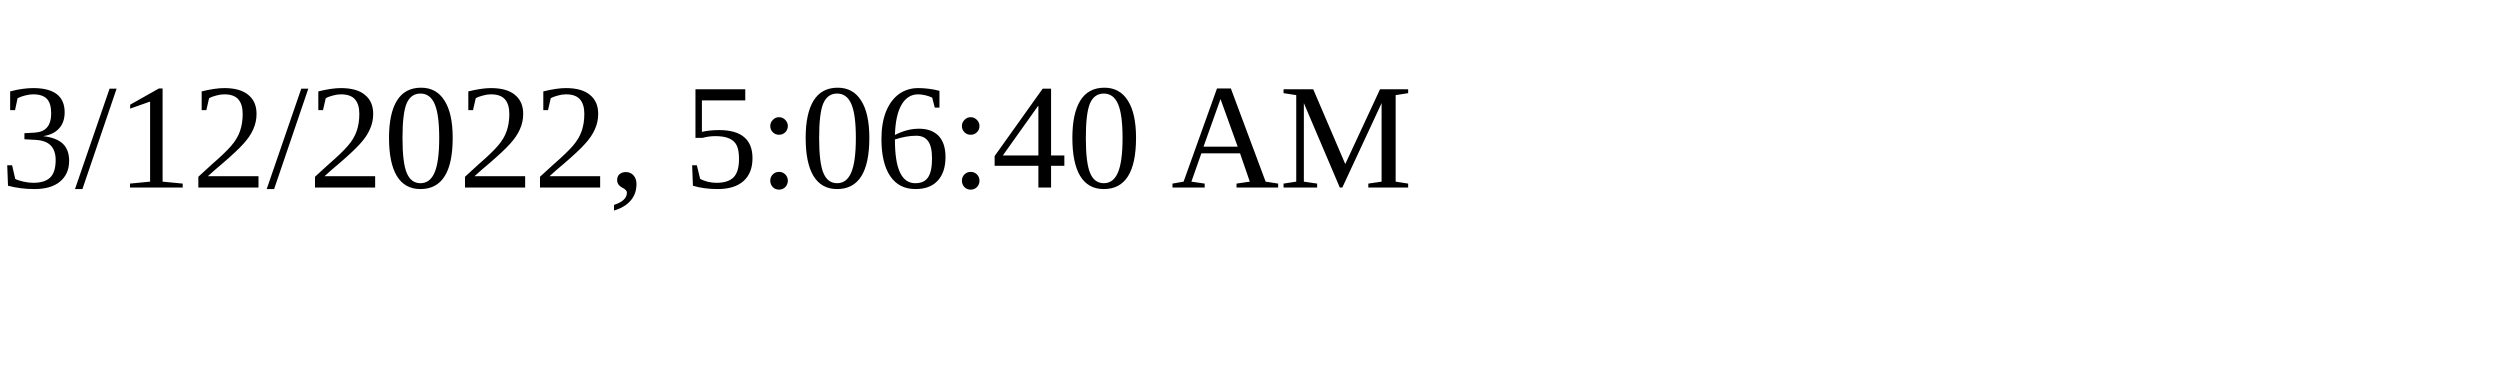
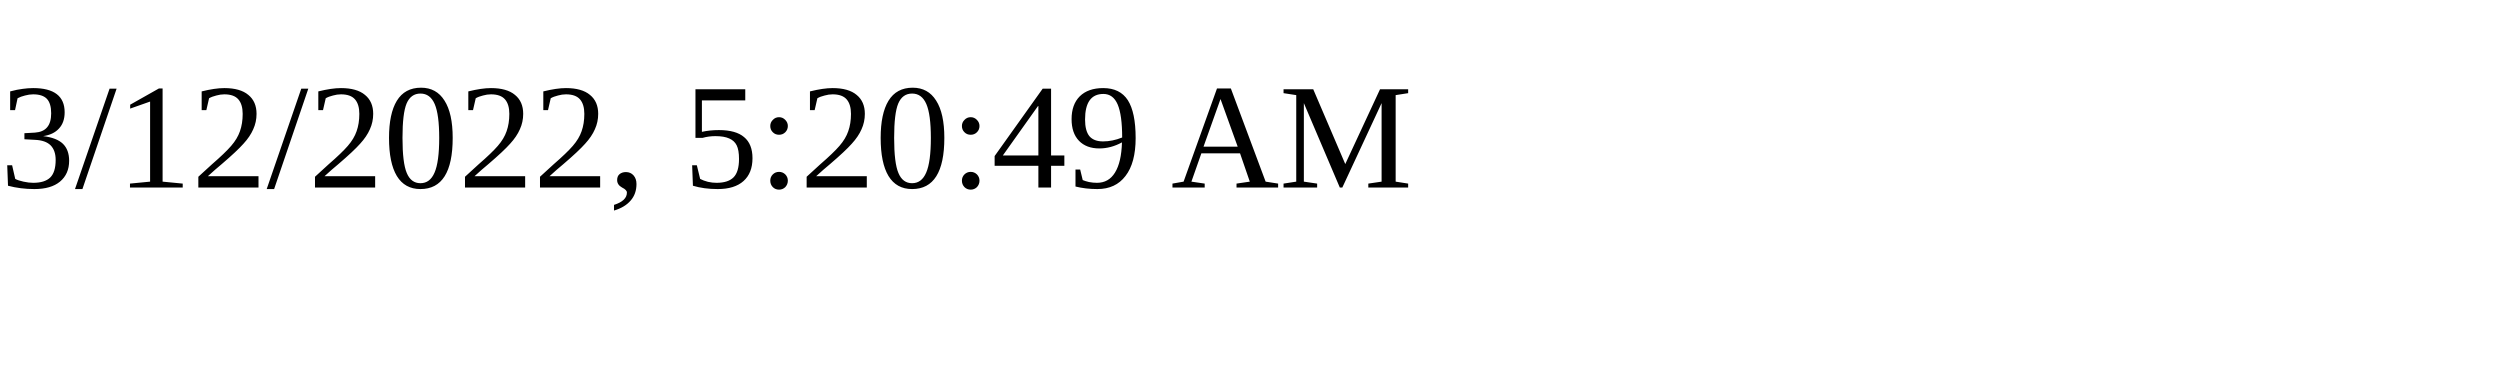
<svg xmlns="http://www.w3.org/2000/svg" height="30" width="200">
-   <text x="0" y="15">3/12/2022, 5:06:40 AM</text>
+   <text x="0" y="15">3/12/2022, 5:20:49 AM</text>
</svg>
